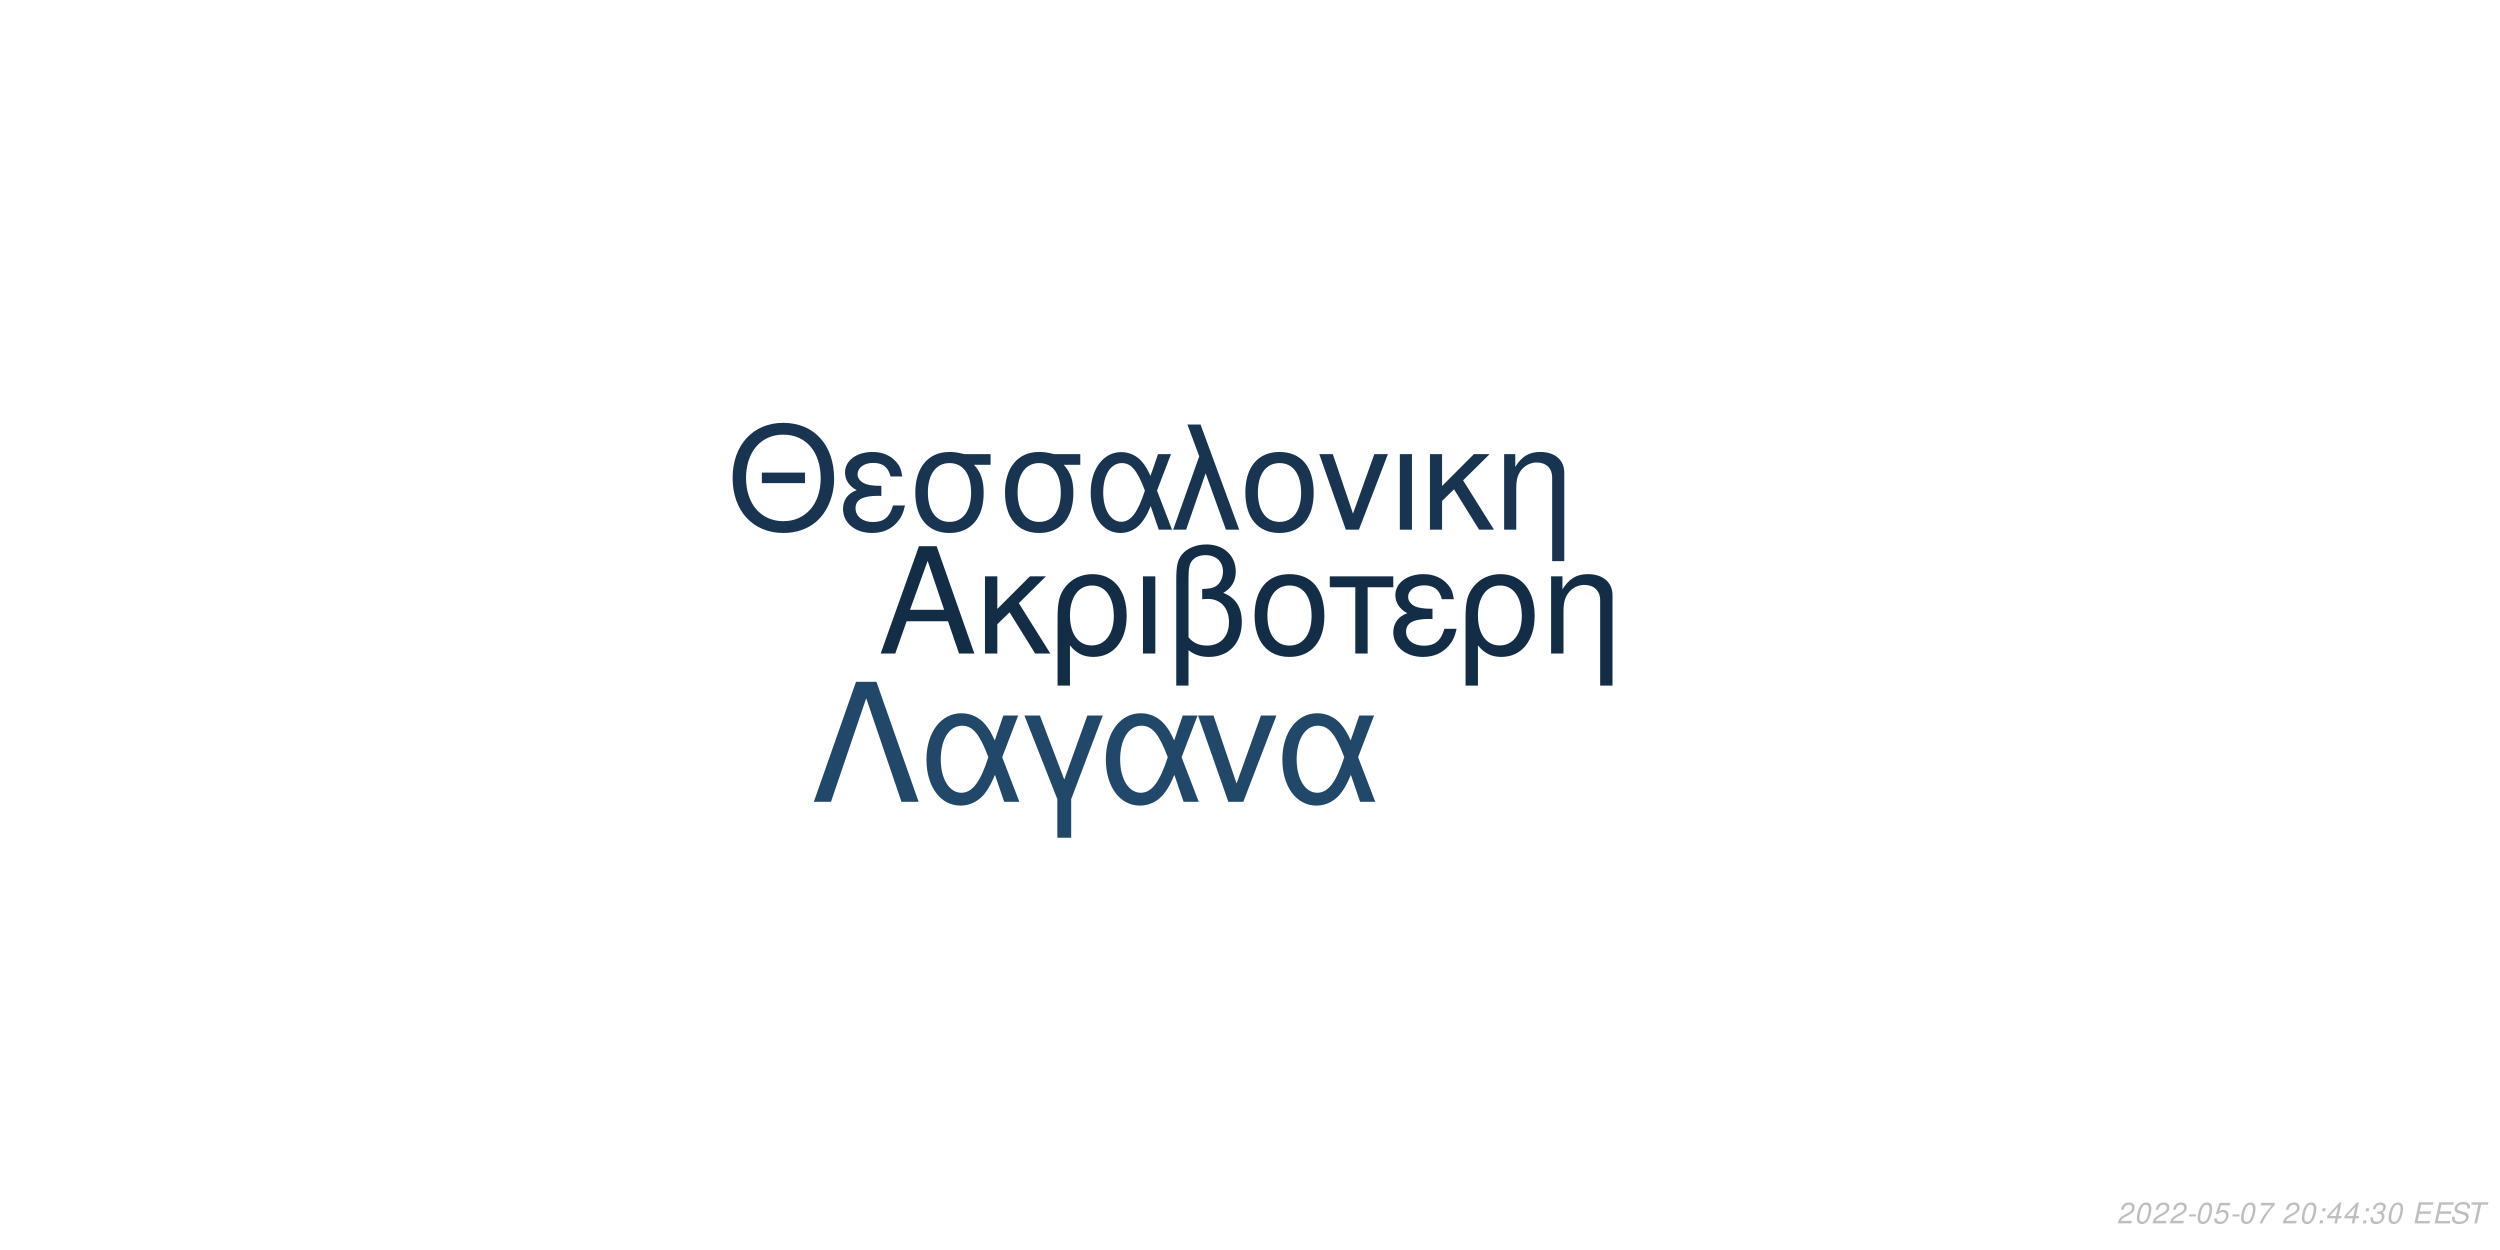
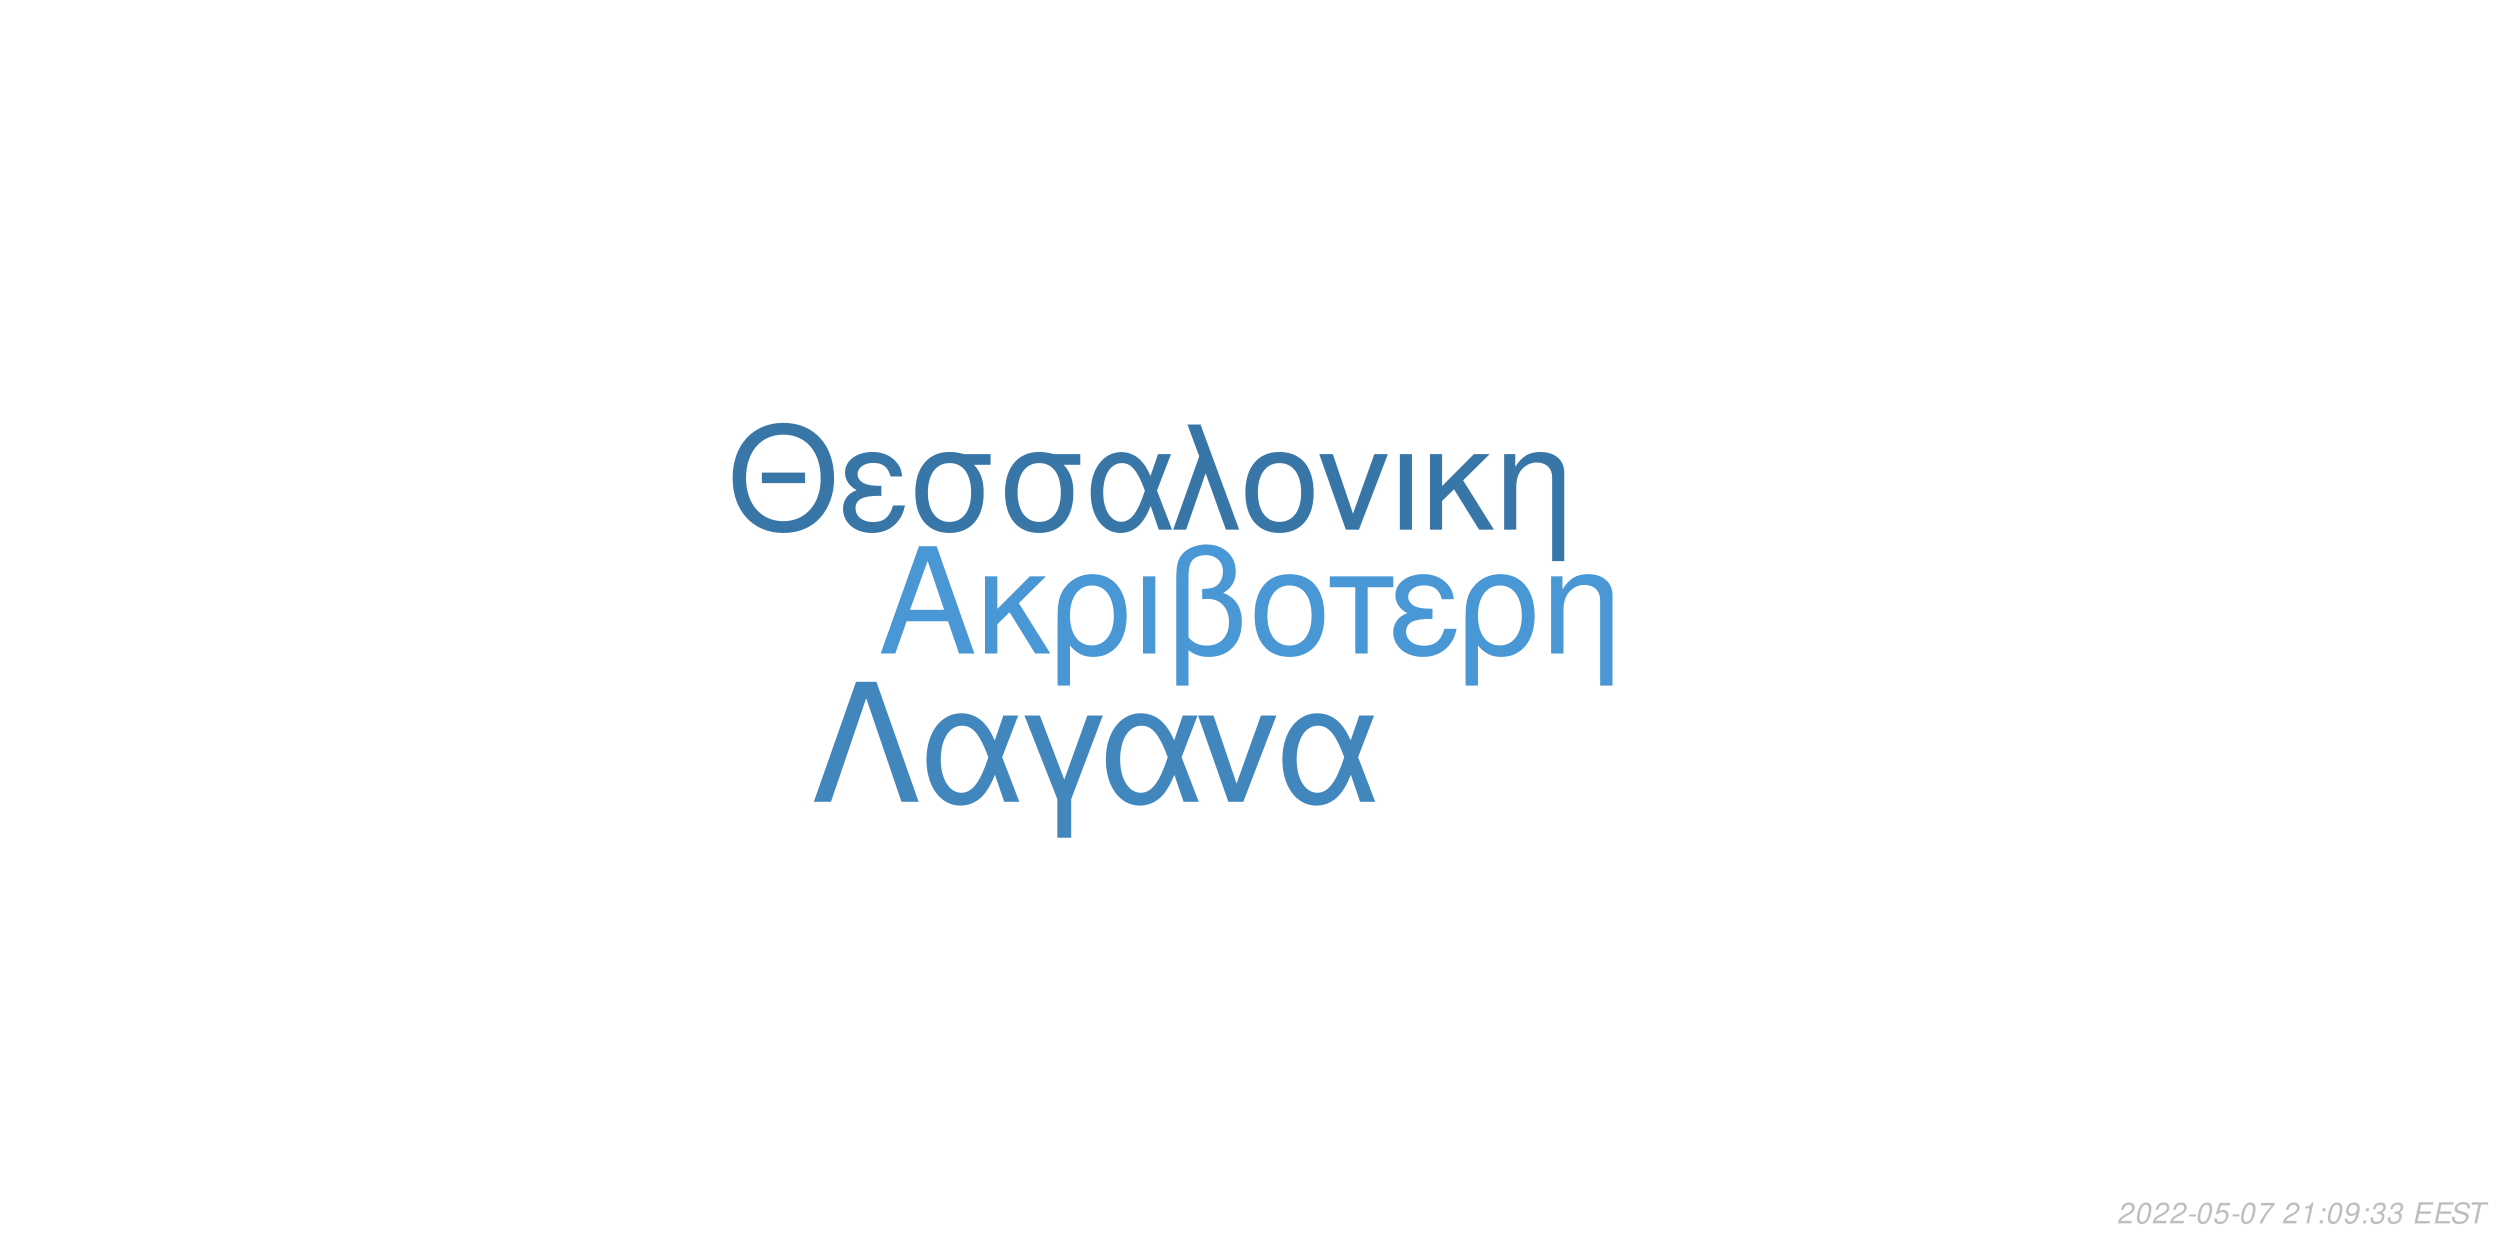
<svg xmlns="http://www.w3.org/2000/svg" xmlns:xlink="http://www.w3.org/1999/xlink" width="864pt" height="432pt" viewBox="0 0 864 432" version="1.1">
  <defs>
    <g>
      <symbol overflow="visible" id="glyph0-0">
        <path style="stroke:none;" d="" />
      </symbol>
      <symbol overflow="visible" id="glyph0-1">
        <path style="stroke:none;" d="M 24.125 -11.141 L 27.938 0 L 33.234 0 L 20.203 -37.094 L 14.094 -37.094 L 0.859 0 L 5.906 0 L 9.828 -11.141 Z M 22.797 -15.109 L 11 -15.109 L 17.094 -32.016 Z M 22.797 -15.109 " />
      </symbol>
      <symbol overflow="visible" id="glyph0-2">
        <path style="stroke:none;" d="M 7.172 -15.422 L 7.172 -26.672 L 2.906 -26.672 L 2.906 0 L 7.172 0 L 7.172 -10.125 L 11.406 -14.25 L 20.25 0 L 25.5 0 L 14.609 -17.406 L 23.969 -26.672 L 18.422 -26.672 Z M 7.172 -15.422 " />
      </symbol>
      <symbol overflow="visible" id="glyph0-3">
        <path style="stroke:none;" d="M 3 11.094 L 7.281 11.094 L 7.281 -2.797 C 9.516 -0.047 11.953 1.172 15.375 1.172 C 22.344 1.172 26.875 -4.422 26.875 -13.031 C 26.875 -21.891 22.297 -27.438 15.062 -27.438 C 11.297 -27.438 7.984 -25.906 5.797 -23.156 C 3.672 -20.516 3 -17.969 3 -12.359 Z M 14.906 -23.516 C 19.547 -23.516 22.438 -19.438 22.438 -12.922 C 22.438 -6.812 19.391 -2.797 14.812 -2.797 C 10.172 -2.797 7.281 -6.766 7.281 -13.125 C 7.281 -19.484 10.234 -23.516 14.906 -23.516 Z M 14.906 -23.516 " />
      </symbol>
      <symbol overflow="visible" id="glyph0-4">
        <path style="stroke:none;" d="M 3.516 0 L 7.781 0 L 7.781 -26.672 L 3.516 -26.672 Z M 3.516 0 " />
      </symbol>
      <symbol overflow="visible" id="glyph0-5">
        <path style="stroke:none;" d="M 4.016 11.094 L 8.25 11.094 L 8.25 -1.172 C 10.172 0.406 12.422 1.172 15.312 1.172 C 22.188 1.172 26.672 -3.609 26.672 -10.891 C 26.672 -15.984 24.578 -19.234 20.25 -20.969 C 23.109 -22.547 24.578 -25.031 24.578 -28.344 C 24.578 -33.844 20.406 -37.703 14.453 -37.703 C 10.938 -37.703 7.734 -36.391 6 -34.25 C 4.484 -32.422 4.016 -30.328 4.016 -25.391 Z M 8.25 -25.656 C 8.25 -29.359 8.5 -30.844 9.469 -32.062 C 10.375 -33.281 12.156 -34 14.094 -34 C 17.812 -34 20.156 -31.812 20.156 -28.297 C 20.156 -25.953 18.984 -23.812 17.297 -23.047 C 16.281 -22.547 15.469 -22.438 12.984 -22.297 L 12.984 -18.781 C 13.734 -18.828 14.344 -18.875 14.969 -18.875 C 19.344 -18.875 22.234 -15.719 22.234 -10.891 C 22.234 -5.906 19.281 -2.75 14.656 -2.75 C 11.953 -2.75 9.922 -3.609 8.25 -5.594 Z M 8.25 -25.656 " />
      </symbol>
      <symbol overflow="visible" id="glyph0-6">
        <path style="stroke:none;" d="M 14.094 -27.438 C 6.562 -27.438 2.094 -22.094 2.094 -13.125 C 2.094 -4.125 6.562 1.172 14.141 1.172 C 21.672 1.172 26.203 -4.172 26.203 -12.922 C 26.203 -22.188 21.828 -27.438 14.094 -27.438 Z M 14.141 -23.516 C 18.938 -23.516 21.781 -19.594 21.781 -12.984 C 21.781 -6.672 18.828 -2.75 14.141 -2.75 C 9.422 -2.75 6.516 -6.672 6.516 -13.125 C 6.516 -19.594 9.422 -23.516 14.141 -23.516 Z M 14.141 -23.516 " />
      </symbol>
      <symbol overflow="visible" id="glyph0-7">
        <path style="stroke:none;" d="M 7.891 0 L 12.156 0 L 12.156 -22.906 L 21.016 -22.906 L 21.016 -26.672 L -0.922 -26.672 L -0.922 -22.906 L 7.891 -22.906 Z M 7.891 0 " />
      </symbol>
      <symbol overflow="visible" id="glyph0-8">
        <path style="stroke:none;" d="M 14.562 -15.469 C 11.344 -15.469 9.562 -15.781 8.297 -16.438 C 6.922 -17.203 6.156 -18.328 6.156 -19.547 C 6.156 -21.891 8.453 -23.562 11.656 -23.562 C 15.062 -23.562 16.953 -22.094 17.812 -18.781 L 21.938 -18.781 C 21.578 -21.266 21.062 -22.5 19.797 -23.922 C 17.812 -26.203 14.906 -27.438 11.453 -27.438 C 5.797 -27.438 1.734 -24.375 1.734 -20.203 C 1.734 -17.609 3.156 -15.375 5.859 -13.938 C 2.797 -12.875 1.016 -10.484 1.016 -7.328 C 1.016 -2.391 5.297 1.172 11.25 1.172 C 14.969 1.172 17.906 -0.109 20.156 -2.641 C 21.578 -4.328 22.297 -5.797 22.906 -8.547 L 18.672 -8.547 C 17.5 -4.422 15.422 -2.703 11.609 -2.703 C 7.938 -2.703 5.438 -4.688 5.438 -7.578 C 5.438 -10.578 7.938 -11.953 13.484 -11.953 C 13.641 -11.953 14.094 -11.953 14.562 -11.906 Z M 14.562 -15.469 " />
      </symbol>
      <symbol overflow="visible" id="glyph0-9">
        <path style="stroke:none;" d="M 3.562 -26.672 L 3.562 0 L 7.844 0 L 7.844 -14.703 C 7.844 -17.906 8.5 -19.891 10.031 -21.531 C 11.406 -22.953 13.188 -23.719 15.062 -23.719 C 18.375 -23.719 20.516 -21.672 20.516 -18.469 L 20.516 11.094 L 24.781 11.094 L 24.781 -20.156 C 24.781 -24.578 21.469 -27.438 16.328 -27.438 C 12.359 -27.438 9.828 -25.906 7.484 -22.188 L 7.484 -26.672 Z M 3.562 -26.672 " />
      </symbol>
      <symbol overflow="visible" id="glyph1-0">
        <path style="stroke:none;" d="" />
      </symbol>
      <symbol overflow="visible" id="glyph1-1">
        <path style="stroke:none;" d="M 26.859 -19.734 L 11.953 -19.734 L 11.953 -16.094 L 26.859 -16.094 Z M 19.328 -36.922 C 8.922 -36.922 1.844 -29.25 1.844 -17.891 C 1.844 -6.484 8.875 1.141 19.391 1.141 C 23.812 1.141 27.703 -0.203 30.641 -2.688 C 34.578 -6.031 36.922 -11.656 36.922 -17.594 C 36.922 -29.297 30 -36.922 19.328 -36.922 Z M 19.328 -32.844 C 27.203 -32.844 32.281 -26.906 32.281 -17.688 C 32.281 -8.922 27.062 -2.938 19.391 -2.938 C 11.609 -2.938 6.484 -8.922 6.484 -17.891 C 6.484 -26.859 11.609 -32.844 19.328 -32.844 Z M 19.328 -32.844 " />
      </symbol>
      <symbol overflow="visible" id="glyph1-2">
        <path style="stroke:none;" d="M 14.25 -15.141 C 11.109 -15.141 9.375 -15.453 8.125 -16.094 C 6.781 -16.844 6.031 -17.938 6.031 -19.141 C 6.031 -21.422 8.266 -23.078 11.406 -23.078 C 14.75 -23.078 16.594 -21.625 17.438 -18.391 L 21.469 -18.391 C 21.125 -20.828 20.625 -22.031 19.391 -23.422 C 17.438 -25.656 14.594 -26.859 11.219 -26.859 C 5.688 -26.859 1.688 -23.875 1.688 -19.781 C 1.688 -17.234 3.094 -15.047 5.734 -13.656 C 2.734 -12.609 1 -10.266 1 -7.172 C 1 -2.344 5.188 1.141 11.016 1.141 C 14.656 1.141 17.547 -0.094 19.734 -2.594 C 21.125 -4.234 21.828 -5.688 22.422 -8.375 L 18.281 -8.375 C 17.141 -4.328 15.094 -2.641 11.359 -2.641 C 7.766 -2.641 5.328 -4.578 5.328 -7.422 C 5.328 -10.359 7.766 -11.703 13.203 -11.703 C 13.359 -11.703 13.797 -11.703 14.25 -11.656 Z M 14.25 -15.141 " />
      </symbol>
      <symbol overflow="visible" id="glyph1-3">
        <path style="stroke:none;" d="M 29 -26.109 L 19.938 -26.109 C 17.594 -26.703 16.438 -26.859 14.703 -26.859 C 7.469 -26.859 2.984 -21.469 2.984 -12.859 C 2.984 -4.031 7.375 1.141 14.797 1.141 C 22.172 1.141 26.609 -4.078 26.609 -12.656 C 26.609 -17.047 25.656 -19.828 23.266 -22.422 L 29 -22.422 Z M 14.797 -23.016 C 19.531 -23.016 22.266 -19.234 22.266 -12.75 C 22.266 -6.531 19.438 -2.688 14.797 -2.688 C 10.172 -2.688 7.328 -6.531 7.328 -12.859 C 7.328 -19.188 10.172 -23.016 14.797 -23.016 Z M 14.797 -23.016 " />
      </symbol>
      <symbol overflow="visible" id="glyph1-4">
        <path style="stroke:none;" d="M 29.344 -26.109 L 24.859 -26.109 L 22.266 -18.578 C 21.125 -21.031 20.484 -22.125 19.328 -23.469 C 17.547 -25.609 14.906 -26.812 12.156 -26.812 C 5.984 -26.812 1.594 -20.984 1.594 -12.812 C 1.594 -4.578 5.828 1.141 11.906 1.141 C 14.953 1.141 17.734 -0.344 19.625 -3.047 C 20.672 -4.531 21.281 -5.688 22.328 -8.172 L 25.109 0 L 29.703 0 L 24.516 -13.5 Z M 20.328 -13.5 C 17.891 -5.922 15.453 -2.734 12.156 -2.734 C 8.516 -2.734 5.922 -6.922 5.922 -12.812 C 5.922 -18.938 8.516 -23.016 12.359 -23.016 C 15.594 -23.016 17.688 -20.531 20.328 -13.5 Z M 20.328 -13.5 " />
      </symbol>
      <symbol overflow="visible" id="glyph1-5">
        <path style="stroke:none;" d="M 1.094 0 L 5.578 0 L 12.312 -19.484 L 19.328 0 L 23.922 0 L 10.562 -36.328 L 6.031 -36.328 L 10.109 -25.359 Z M 1.094 0 " />
      </symbol>
      <symbol overflow="visible" id="glyph1-6">
        <path style="stroke:none;" d="M 13.797 -26.859 C 6.422 -26.859 2.047 -21.625 2.047 -12.859 C 2.047 -4.031 6.422 1.141 13.859 1.141 C 21.234 1.141 25.656 -4.078 25.656 -12.656 C 25.656 -21.719 21.375 -26.859 13.797 -26.859 Z M 13.859 -23.016 C 18.531 -23.016 21.328 -19.188 21.328 -12.703 C 21.328 -6.531 18.438 -2.688 13.859 -2.688 C 9.219 -2.688 6.375 -6.531 6.375 -12.859 C 6.375 -19.188 9.219 -23.016 13.859 -23.016 Z M 13.859 -23.016 " />
      </symbol>
      <symbol overflow="visible" id="glyph1-7">
        <path style="stroke:none;" d="M 14.297 0 L 24.312 -26.109 L 19.625 -26.109 L 12.25 -5.531 L 5.281 -26.109 L 0.594 -26.109 L 9.766 0 Z M 14.297 0 " />
      </symbol>
      <symbol overflow="visible" id="glyph1-8">
        <path style="stroke:none;" d="M 3.438 0 L 7.625 0 L 7.625 -26.109 L 3.438 -26.109 Z M 3.438 0 " />
      </symbol>
      <symbol overflow="visible" id="glyph1-9">
        <path style="stroke:none;" d="M 7.031 -15.094 L 7.031 -26.109 L 2.844 -26.109 L 2.844 0 L 7.031 0 L 7.031 -9.922 L 11.156 -13.953 L 19.828 0 L 24.969 0 L 14.297 -17.047 L 23.469 -26.109 L 18.031 -26.109 Z M 7.031 -15.094 " />
      </symbol>
      <symbol overflow="visible" id="glyph1-10">
        <path style="stroke:none;" d="M 3.484 -26.109 L 3.484 0 L 7.672 0 L 7.672 -14.406 C 7.672 -17.547 8.328 -19.484 9.812 -21.078 C 11.156 -22.469 12.906 -23.219 14.75 -23.219 C 17.984 -23.219 20.078 -21.234 20.078 -18.094 L 20.078 10.859 L 24.266 10.859 L 24.266 -19.734 C 24.266 -24.062 21.031 -26.859 16 -26.859 C 12.109 -26.859 9.609 -25.359 7.328 -21.719 L 7.328 -26.109 Z M 3.484 -26.109 " />
      </symbol>
      <symbol overflow="visible" id="glyph2-0">
        <path style="stroke:none;" d="" />
      </symbol>
      <symbol overflow="visible" id="glyph2-1">
        <path style="stroke:none;" d="M 22.531 -41.484 L 15.484 -41.484 L 0.906 0 L 6.828 0 L 19 -35.797 L 31.188 0 L 37.109 0 Z M 22.531 -41.484 " />
      </symbol>
      <symbol overflow="visible" id="glyph2-2">
        <path style="stroke:none;" d="M 33.516 -29.812 L 28.391 -29.812 L 25.438 -21.219 C 24.125 -24.016 23.391 -25.266 22.078 -26.797 C 20.031 -29.25 17.016 -30.609 13.891 -30.609 C 6.828 -30.609 1.828 -23.953 1.828 -14.625 C 1.828 -5.234 6.656 1.312 13.594 1.312 C 17.078 1.312 20.266 -0.391 22.422 -3.469 C 23.609 -5.172 24.297 -6.484 25.5 -9.328 L 28.688 0 L 33.922 0 L 28 -15.422 Z M 23.219 -15.422 C 20.422 -6.766 17.641 -3.125 13.891 -3.125 C 9.734 -3.125 6.766 -7.906 6.766 -14.625 C 6.766 -21.625 9.734 -26.297 14.109 -26.297 C 17.812 -26.297 20.203 -23.453 23.219 -15.422 Z M 23.219 -15.422 " />
      </symbol>
      <symbol overflow="visible" id="glyph2-3">
        <path style="stroke:none;" d="M 12.062 12.406 L 16.844 12.406 L 16.844 -0.906 L 27.766 -29.812 L 22.422 -29.812 L 14.453 -7.688 L 6.031 -29.812 L 0.688 -29.812 L 12.062 -0.906 Z M 12.062 12.406 " />
      </symbol>
      <symbol overflow="visible" id="glyph2-4">
        <path style="stroke:none;" d="M 16.328 0 L 27.766 -29.812 L 22.422 -29.812 L 14 -6.312 L 6.031 -29.812 L 0.688 -29.812 L 11.156 0 Z M 16.328 0 " />
      </symbol>
      <symbol overflow="visible" id="glyph3-0">
        <path style="stroke:none;" d="" />
      </symbol>
      <symbol overflow="visible" id="glyph3-1">
        <path style="stroke:none;" d="M 5.234 -0.875 L 1.469 -0.875 C 1.641 -1.375 2.203 -1.891 3.109 -2.344 L 4.234 -2.938 C 5.562 -3.625 6.219 -4.469 6.219 -5.484 C 6.219 -5.938 6.062 -6.359 5.797 -6.656 C 5.469 -7.047 4.984 -7.234 4.312 -7.234 C 2.766 -7.234 1.891 -6.453 1.484 -4.734 L 2.375 -4.734 C 2.484 -5.188 2.609 -5.484 2.797 -5.75 C 3.094 -6.203 3.609 -6.453 4.188 -6.453 C 4.891 -6.453 5.344 -6.031 5.344 -5.375 C 5.344 -4.703 4.859 -4.094 4.016 -3.656 L 2.984 -3.125 C 1.234 -2.188 0.797 -1.656 0.344 -0.016 L 5.047 -0.016 Z M 5.234 -0.875 " />
      </symbol>
      <symbol overflow="visible" id="glyph3-2">
        <path style="stroke:none;" d="M 4.203 -7.234 C 3.375 -7.234 2.688 -6.812 2.125 -5.984 C 1.484 -5.047 0.984 -3.188 0.984 -1.734 C 0.984 -1.109 1.172 -0.562 1.484 -0.266 C 1.797 0.047 2.281 0.234 2.766 0.234 C 3.625 0.234 4.281 -0.156 4.859 -1.016 C 5.516 -1.953 6 -3.797 6 -5.266 C 6 -6.5 5.328 -7.234 4.203 -7.234 Z M 4.094 -6.453 C 4.734 -6.453 5.125 -5.984 5.125 -5.156 C 5.125 -4.203 4.781 -2.625 4.406 -1.812 C 3.984 -0.938 3.516 -0.547 2.875 -0.547 C 2.25 -0.547 1.875 -1.031 1.875 -1.828 C 1.875 -2.797 2.203 -4.344 2.594 -5.203 C 2.984 -6.047 3.453 -6.453 4.094 -6.453 Z M 4.094 -6.453 " />
      </symbol>
      <symbol overflow="visible" id="glyph3-3">
        <path style="stroke:none;" d="M 3.516 -3.125 L 1.125 -3.125 L 0.969 -2.406 L 3.359 -2.406 Z M 3.516 -3.125 " />
      </symbol>
      <symbol overflow="visible" id="glyph3-4">
        <path style="stroke:none;" d="M 6.297 -7.094 L 2.594 -7.094 L 1.234 -3.234 L 2.047 -3.234 C 2.656 -3.766 2.938 -3.906 3.531 -3.906 C 4.328 -3.906 4.797 -3.453 4.797 -2.688 C 4.797 -1.438 3.969 -0.547 2.828 -0.547 C 2.031 -0.547 1.609 -0.938 1.578 -1.734 L 0.703 -1.734 L 0.703 -1.516 C 0.703 -0.938 0.844 -0.547 1.188 -0.266 C 1.562 0.062 2.078 0.234 2.703 0.234 C 3.656 0.234 4.391 -0.156 4.984 -0.922 C 5.422 -1.5 5.672 -2.234 5.672 -2.953 C 5.672 -4 4.938 -4.672 3.812 -4.672 C 3.328 -4.672 2.906 -4.547 2.406 -4.234 L 3.109 -6.219 L 6.109 -6.219 Z M 6.297 -7.094 " />
      </symbol>
      <symbol overflow="visible" id="glyph3-5">
        <path style="stroke:none;" d="M 6.703 -7.094 L 1.953 -7.094 L 1.766 -6.219 L 5.594 -6.219 C 3.344 -3.688 2.266 -2.109 1.375 0 L 2.344 0 C 3.031 -1.906 4.828 -4.594 6.547 -6.281 Z M 6.703 -7.094 " />
      </symbol>
      <symbol overflow="visible" id="glyph3-6">
        <path style="stroke:none;" d="" />
      </symbol>
      <symbol overflow="visible" id="glyph3-7">
+         <path style="stroke:none;" d="M 3.703 -5.188 L 2.594 0 L 3.469 0 L 5.016 -7.234 L 4.438 -7.234 C 3.906 -6.156 3.688 -6.016 2.234 -5.812 L 2.109 -5.188 Z M 3.703 -5.188 " />
+       </symbol>
+       <symbol overflow="visible" id="glyph3-8">
        <path style="stroke:none;" d="M 2.359 -1.031 L 1.312 -1.031 L 1.094 0 L 2.141 0 Z M 3.266 -5.234 L 2.219 -5.234 L 2 -4.203 L 3.047 -4.203 Z M 3.266 -5.234 " />
      </symbol>
-       <symbol overflow="visible" id="glyph3-8">
-         <path style="stroke:none;" d="M 3.625 -1.75 L 3.266 0 L 4.141 0 L 4.516 -1.75 L 5.562 -1.75 L 5.734 -2.531 L 4.688 -2.531 L 5.688 -7.234 L 5.016 -7.234 L 0.844 -2.672 L 0.641 -1.75 Z M 3.797 -2.531 L 1.594 -2.531 L 4.469 -5.703 Z M 3.797 -2.531 " />
+       <symbol overflow="visible" id="glyph3-9">
+         <path style="stroke:none;" d="M 0.844 -1.656 C 0.844 -1.547 0.844 -1.438 0.844 -1.375 C 0.844 -0.406 1.531 0.234 2.578 0.234 C 3.203 0.234 3.766 0.016 4.297 -0.438 C 4.938 -1 5.312 -1.656 5.594 -2.719 C 5.844 -3.672 6.016 -4.766 6.016 -5.375 C 6.016 -5.844 5.844 -6.328 5.547 -6.656 C 5.203 -7.031 4.703 -7.234 4.062 -7.234 C 2.516 -7.234 1.297 -5.938 1.297 -4.266 C 1.297 -3.203 1.984 -2.547 3.047 -2.547 C 3.484 -2.547 3.953 -2.672 4.281 -2.891 C 4.406 -2.984 4.547 -3.078 4.828 -3.344 C 4.438 -1.484 3.703 -0.547 2.703 -0.547 C 2.109 -0.547 1.719 -0.938 1.719 -1.547 L 1.719 -1.656 Z M 3.953 -6.453 C 4.625 -6.453 5.141 -5.953 5.141 -5.281 C 5.141 -4.188 4.312 -3.312 3.297 -3.312 C 2.594 -3.312 2.172 -3.734 2.172 -4.453 C 2.172 -5.562 2.984 -6.453 3.953 -6.453 Z M 3.953 -6.453 " />
      </symbol>
-       <symbol overflow="visible" id="glyph3-9">
+       <symbol overflow="visible" id="glyph3-10">
        <path style="stroke:none;" d="M 2.922 -3.312 C 3.125 -3.344 3.234 -3.344 3.375 -3.344 C 4.203 -3.344 4.688 -3 4.688 -2.406 C 4.688 -1.312 3.906 -0.547 2.781 -0.547 C 2.047 -0.547 1.594 -0.938 1.594 -1.562 C 1.594 -1.719 1.609 -1.844 1.656 -2.094 L 0.766 -2.094 C 0.734 -1.797 0.719 -1.641 0.719 -1.469 C 0.719 -0.375 1.406 0.234 2.641 0.234 C 3.547 0.234 4.297 -0.078 4.812 -0.656 C 5.266 -1.156 5.562 -1.875 5.562 -2.547 C 5.562 -3.125 5.344 -3.453 4.797 -3.734 C 5.641 -4.234 6.016 -4.844 6.016 -5.734 C 6.016 -6.656 5.312 -7.234 4.203 -7.234 C 3.375 -7.234 2.672 -6.938 2.188 -6.375 C 1.891 -6.031 1.703 -5.641 1.516 -4.906 L 2.391 -4.906 C 2.5 -5.359 2.594 -5.594 2.734 -5.812 C 3.047 -6.234 3.516 -6.453 4.078 -6.453 C 4.734 -6.453 5.141 -6.125 5.141 -5.578 C 5.141 -5.188 5.016 -4.797 4.797 -4.547 C 4.516 -4.234 4 -4.062 3.266 -4.062 L 3.078 -4.062 Z M 2.922 -3.312 " />
      </symbol>
-       <symbol overflow="visible" id="glyph3-10">
+       <symbol overflow="visible" id="glyph3-11">
        <path style="stroke:none;" d="M 2.547 -3.312 L 6.5 -3.312 L 6.688 -4.141 L 2.719 -4.141 L 3.219 -6.469 L 7.344 -6.469 L 7.516 -7.297 L 2.453 -7.297 L 0.906 0 L 6.125 0 L 6.297 -0.812 L 2.016 -0.812 Z M 2.547 -3.312 " />
      </symbol>
-       <symbol overflow="visible" id="glyph3-11">
+       <symbol overflow="visible" id="glyph3-12">
        <path style="stroke:none;" d="M 7.062 -5.156 C 7.125 -5.438 7.141 -5.562 7.141 -5.703 C 7.141 -6.156 6.938 -6.594 6.594 -6.891 C 6.188 -7.25 5.656 -7.406 4.875 -7.406 C 3.844 -7.406 3.047 -7.125 2.5 -6.562 C 2.094 -6.141 1.781 -5.438 1.781 -4.922 C 1.781 -4.297 2.219 -3.766 2.891 -3.562 L 4.594 -3.094 C 5.406 -2.859 5.734 -2.578 5.734 -2.094 C 5.734 -1.781 5.547 -1.406 5.266 -1.141 C 4.844 -0.766 4.266 -0.578 3.453 -0.578 C 2.328 -0.578 1.812 -0.984 1.812 -1.906 C 1.812 -2.047 1.812 -2.125 1.844 -2.312 L 0.984 -2.312 C 0.906 -2.062 0.891 -1.906 0.891 -1.688 C 0.891 -0.484 1.797 0.234 3.297 0.234 C 4.359 0.234 5.234 -0.062 5.812 -0.609 C 6.344 -1.078 6.688 -1.797 6.688 -2.375 C 6.688 -2.641 6.609 -2.906 6.453 -3.156 C 6.234 -3.5 5.938 -3.703 5.469 -3.828 L 3.75 -4.312 C 2.984 -4.547 2.734 -4.734 2.734 -5.188 C 2.734 -5.547 2.875 -5.844 3.188 -6.109 C 3.547 -6.438 4.031 -6.594 4.703 -6.594 C 5.266 -6.594 5.688 -6.484 5.906 -6.297 C 6.094 -6.125 6.219 -5.797 6.219 -5.516 C 6.219 -5.422 6.203 -5.344 6.188 -5.156 Z M 7.062 -5.156 " />
      </symbol>
-       <symbol overflow="visible" id="glyph3-12">
+       <symbol overflow="visible" id="glyph3-13">
        <path style="stroke:none;" d="M 4.938 -6.469 L 7.312 -6.469 L 7.484 -7.297 L 1.75 -7.297 L 1.578 -6.469 L 3.984 -6.469 L 2.609 0 L 3.547 0 Z M 4.938 -6.469 " />
      </symbol>
    </g>
  </defs>
  <g id="surface1">
    <rect x="0" y="0" width="864" height="432" style="fill:rgb(100%,100%,100%);fill-opacity:1;stroke:none;" />
-     <g style="fill:rgb(7.843%,17.647%,27.451%);fill-opacity:1;">
+     <g style="fill:rgb(28.627%,59.216%,83.137%);fill-opacity:1;">
      <use xlink:href="#glyph0-1" x="303.5" y="225.861" />
      <use xlink:href="#glyph0-2" x="337.5" y="225.861" />
      <use xlink:href="#glyph0-3" x="362.5" y="225.861" />
      <use xlink:href="#glyph0-4" x="391.5" y="225.861" />
      <use xlink:href="#glyph0-5" x="402.5" y="225.861" />
      <use xlink:href="#glyph0-6" x="431.5" y="225.861" />
      <use xlink:href="#glyph0-7" x="460.5" y="225.861" />
      <use xlink:href="#glyph0-8" x="480.5" y="225.861" />
      <use xlink:href="#glyph0-3" x="503.5" y="225.861" />
      <use xlink:href="#glyph0-9" x="532.5" y="225.861" />
    </g>
-     <g style="fill:rgb(9.412%,20.392%,31.373%);fill-opacity:1;">
+     <g style="fill:rgb(22.353%,46.275%,65.882%);fill-opacity:1;">
      <use xlink:href="#glyph1-1" x="251.348" y="183.058" />
      <use xlink:href="#glyph1-2" x="290.348" y="183.058" />
      <use xlink:href="#glyph1-3" x="313.348" y="183.058" />
      <use xlink:href="#glyph1-3" x="344.348" y="183.058" />
      <use xlink:href="#glyph1-4" x="375.348" y="183.058" />
      <use xlink:href="#glyph1-5" x="404.348" y="183.058" />
      <use xlink:href="#glyph1-6" x="428.348" y="183.058" />
      <use xlink:href="#glyph1-7" x="455.348" y="183.058" />
      <use xlink:href="#glyph1-8" x="480.348" y="183.058" />
      <use xlink:href="#glyph1-9" x="491.348" y="183.058" />
      <use xlink:href="#glyph1-10" x="516.348" y="183.058" />
    </g>
-     <g style="fill:rgb(12.941%,27.843%,41.176%);fill-opacity:1;">
+     <g style="fill:rgb(25.49%,52.549%,74.118%);fill-opacity:1;">
      <use xlink:href="#glyph2-1" x="280.359" y="277.105" />
      <use xlink:href="#glyph2-2" x="318.359" y="277.105" />
      <use xlink:href="#glyph2-3" x="353.359" y="277.105" />
      <use xlink:href="#glyph2-2" x="380.359" y="277.105" />
      <use xlink:href="#glyph2-4" x="413.359" y="277.105" />
      <use xlink:href="#glyph2-2" x="441.359" y="277.105" />
    </g>
    <g style="fill:rgb(74.51%,74.51%,74.51%);fill-opacity:1;">
      <use xlink:href="#glyph3-1" x="731.52" y="422.81" />
      <use xlink:href="#glyph3-2" x="737.52" y="422.81" />
      <use xlink:href="#glyph3-1" x="743.52" y="422.81" />
      <use xlink:href="#glyph3-1" x="749.52" y="422.81" />
      <use xlink:href="#glyph3-3" x="755.52" y="422.81" />
      <use xlink:href="#glyph3-2" x="758.52" y="422.81" />
      <use xlink:href="#glyph3-4" x="764.52" y="422.81" />
      <use xlink:href="#glyph3-3" x="770.52" y="422.81" />
      <use xlink:href="#glyph3-2" x="773.52" y="422.81" />
      <use xlink:href="#glyph3-5" x="779.52" y="422.81" />
      <use xlink:href="#glyph3-6" x="785.52" y="422.81" />
      <use xlink:href="#glyph3-1" x="788.52" y="422.81" />
-       <use xlink:href="#glyph3-2" x="794.52" y="422.81" />
-       <use xlink:href="#glyph3-7" x="800.52" y="422.81" />
-       <use xlink:href="#glyph3-8" x="803.52" y="422.81" />
-       <use xlink:href="#glyph3-8" x="809.52" y="422.81" />
-       <use xlink:href="#glyph3-7" x="815.52" y="422.81" />
-       <use xlink:href="#glyph3-9" x="818.52" y="422.81" />
-       <use xlink:href="#glyph3-2" x="824.52" y="422.81" />
+       <use xlink:href="#glyph3-7" x="794.52" y="422.81" />
+       <use xlink:href="#glyph3-8" x="800.52" y="422.81" />
+       <use xlink:href="#glyph3-2" x="803.52" y="422.81" />
+       <use xlink:href="#glyph3-9" x="809.52" y="422.81" />
+       <use xlink:href="#glyph3-8" x="815.52" y="422.81" />
+       <use xlink:href="#glyph3-10" x="818.52" y="422.81" />
+       <use xlink:href="#glyph3-10" x="824.52" y="422.81" />
      <use xlink:href="#glyph3-6" x="830.52" y="422.81" />
-       <use xlink:href="#glyph3-10" x="833.52" y="422.81" />
-       <use xlink:href="#glyph3-10" x="840.52" y="422.81" />
-       <use xlink:href="#glyph3-11" x="846.52" y="422.81" />
-       <use xlink:href="#glyph3-12" x="852.52" y="422.81" />
+       <use xlink:href="#glyph3-11" x="833.52" y="422.81" />
+       <use xlink:href="#glyph3-11" x="840.52" y="422.81" />
+       <use xlink:href="#glyph3-12" x="846.52" y="422.81" />
+       <use xlink:href="#glyph3-13" x="852.52" y="422.81" />
    </g>
  </g>
</svg>
